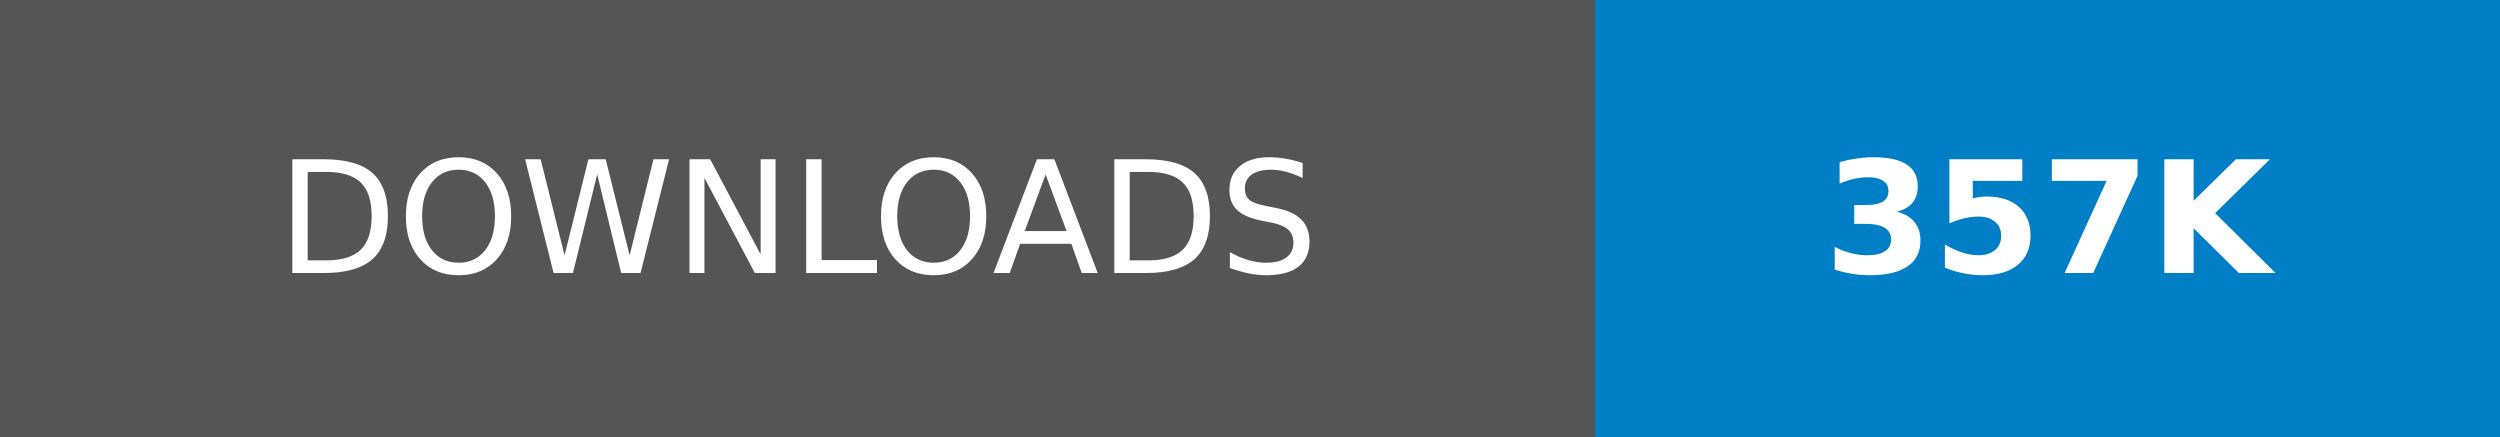
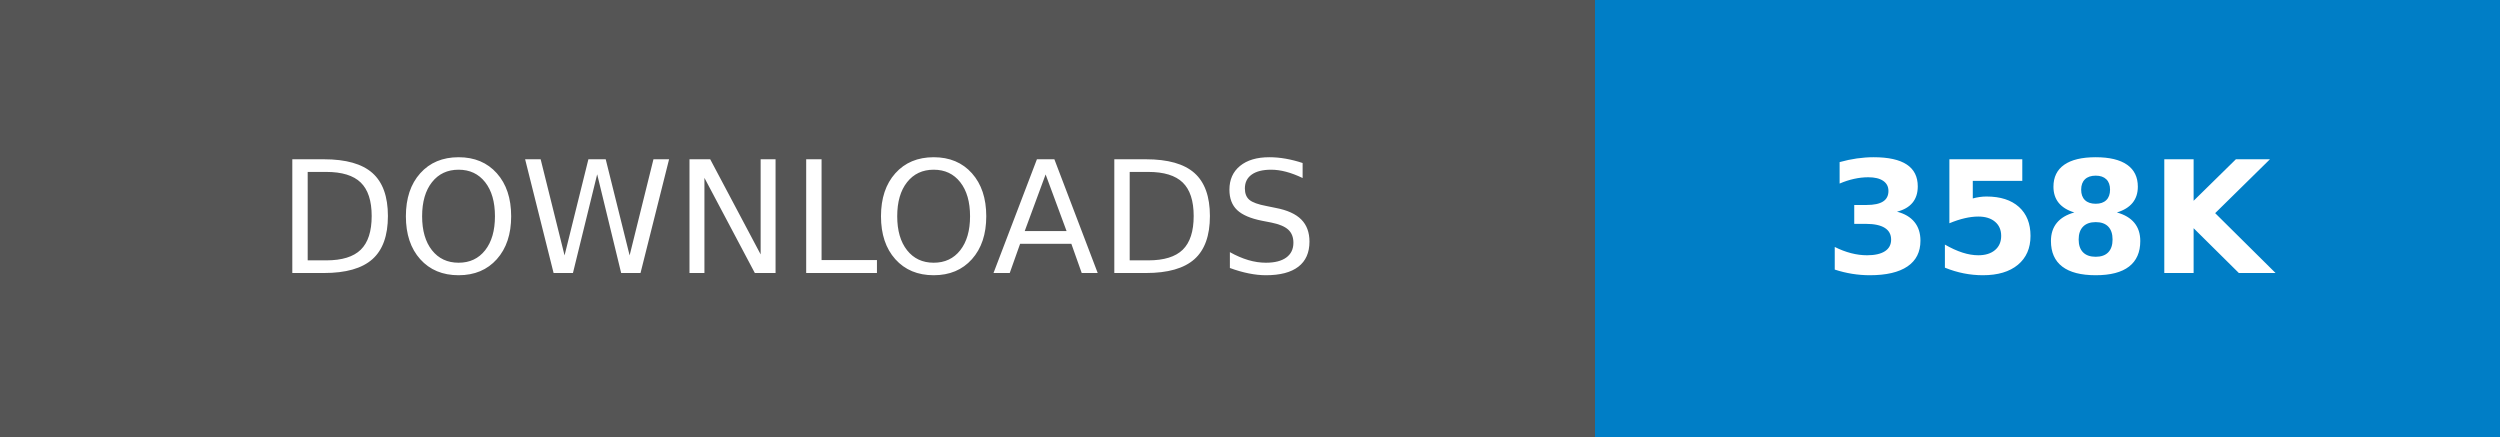
- <svg xmlns="http://www.w3.org/2000/svg" width="160.25" height="28" role="img" aria-label="DOWNLOADS: 357K">
+ <svg xmlns="http://www.w3.org/2000/svg" width="160.25" height="28" role="img" aria-label="DOWNLOADS: 358K">
  <g shape-rendering="crispEdges">
    <rect width="102.25" height="28" fill="#555" />
    <rect x="102.25" width="58" height="28" fill="#007ec6" />
  </g>
  <g fill="#fff" text-anchor="middle" font-family="Verdana,Geneva,DejaVu Sans,sans-serif" text-rendering="geometricPrecision" font-size="100">
    <text transform="scale(.1)" x="511.25" y="175" textLength="782.5" fill="#fff">DOWNLOADS</text>
-     <text transform="scale(.1)" x="1312.5" y="175" textLength="340" fill="#fff" font-weight="bold">357K</text>
+     <text transform="scale(.1)" x="1312.5" y="175" textLength="340" fill="#fff" font-weight="bold">358K</text>
  </g>
</svg>
